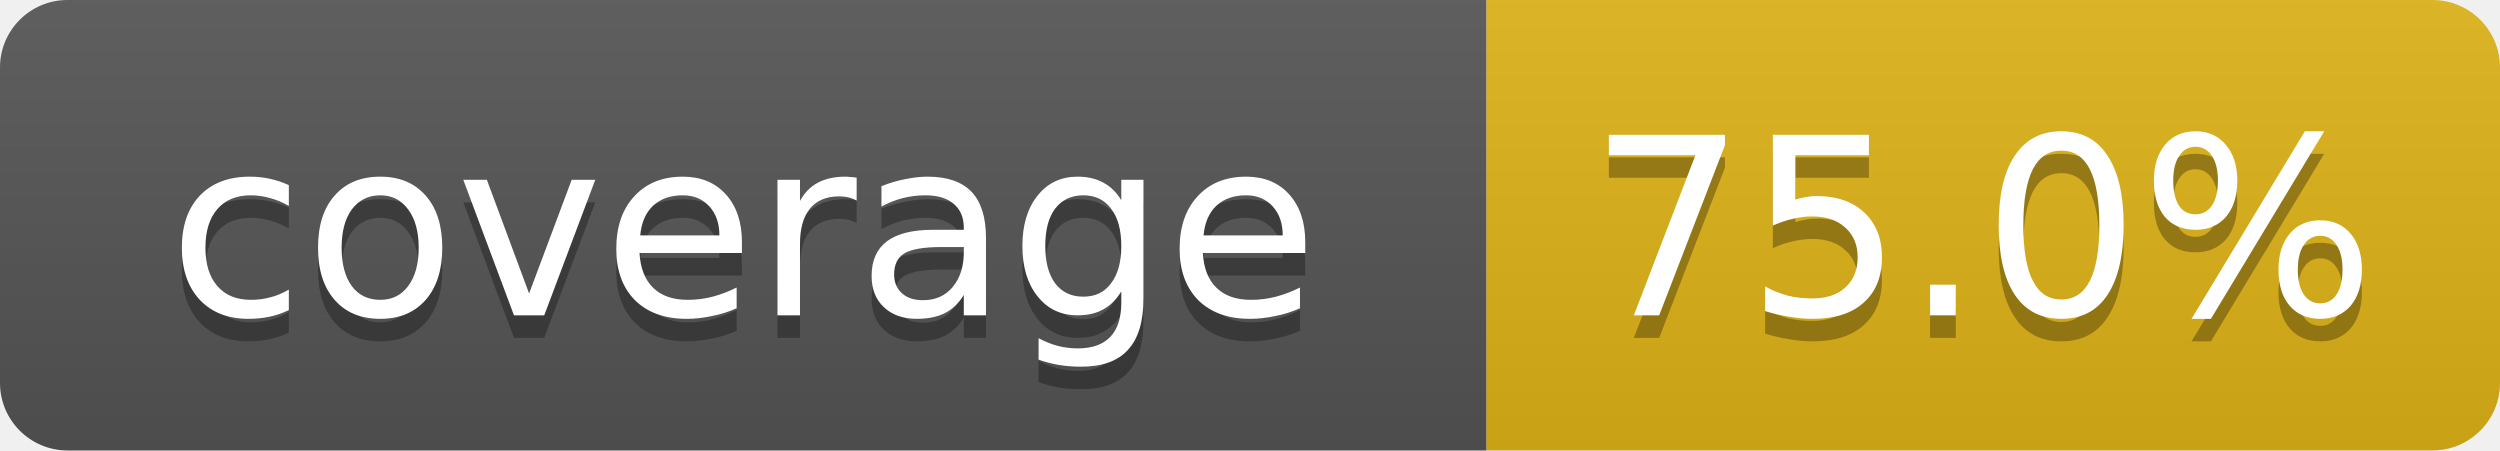
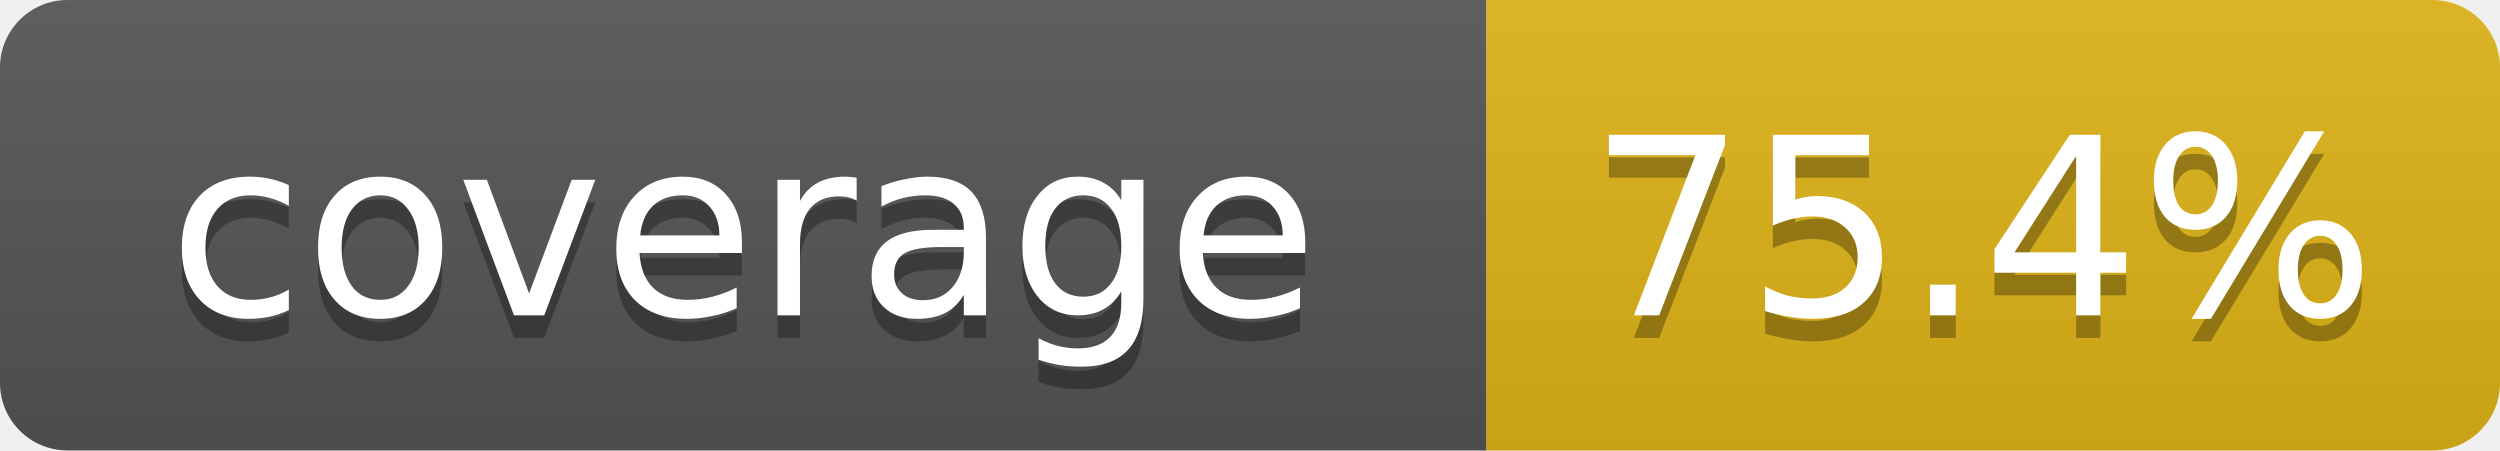
- <svg xmlns="http://www.w3.org/2000/svg" width="111" height="20" role="img" aria-label="coverage: 75.0%">
+ <svg xmlns="http://www.w3.org/2000/svg" width="111" height="20" role="img" aria-label="coverage: 75.4%">
  <linearGradient id="s" x2="0" y2="100%">
    <stop offset="0" stop-color="#bbb" stop-opacity=".1" />
    <stop offset="1" stop-opacity=".1" />
  </linearGradient>
  <clipPath id="r">
    <rect width="111" height="20" rx="3" fill="#fff" />
  </clipPath>
  <g clip-path="url(#r)">
    <rect width="66" height="20" fill="#555" />
    <rect x="66" width="45" height="20" fill="#dfb317" />
    <rect width="111" height="20" fill="url(#s)" />
  </g>
  <g fill="#fff" text-anchor="middle" font-family="Verdana,DejaVu Sans,Geneva,sans-serif" font-size="11">
    <text x="33" y="15" fill="#010101" fill-opacity=".3">coverage</text>
    <text x="33" y="14">coverage</text>
-     <text x="88" y="15" fill="#010101" fill-opacity=".3">75.0%</text>
-     <text x="88" y="14">75.0%</text>
+     <text x="88" y="15" fill="#010101" fill-opacity=".3">75.4%</text>
+     <text x="88" y="14">75.4%</text>
  </g>
</svg>
